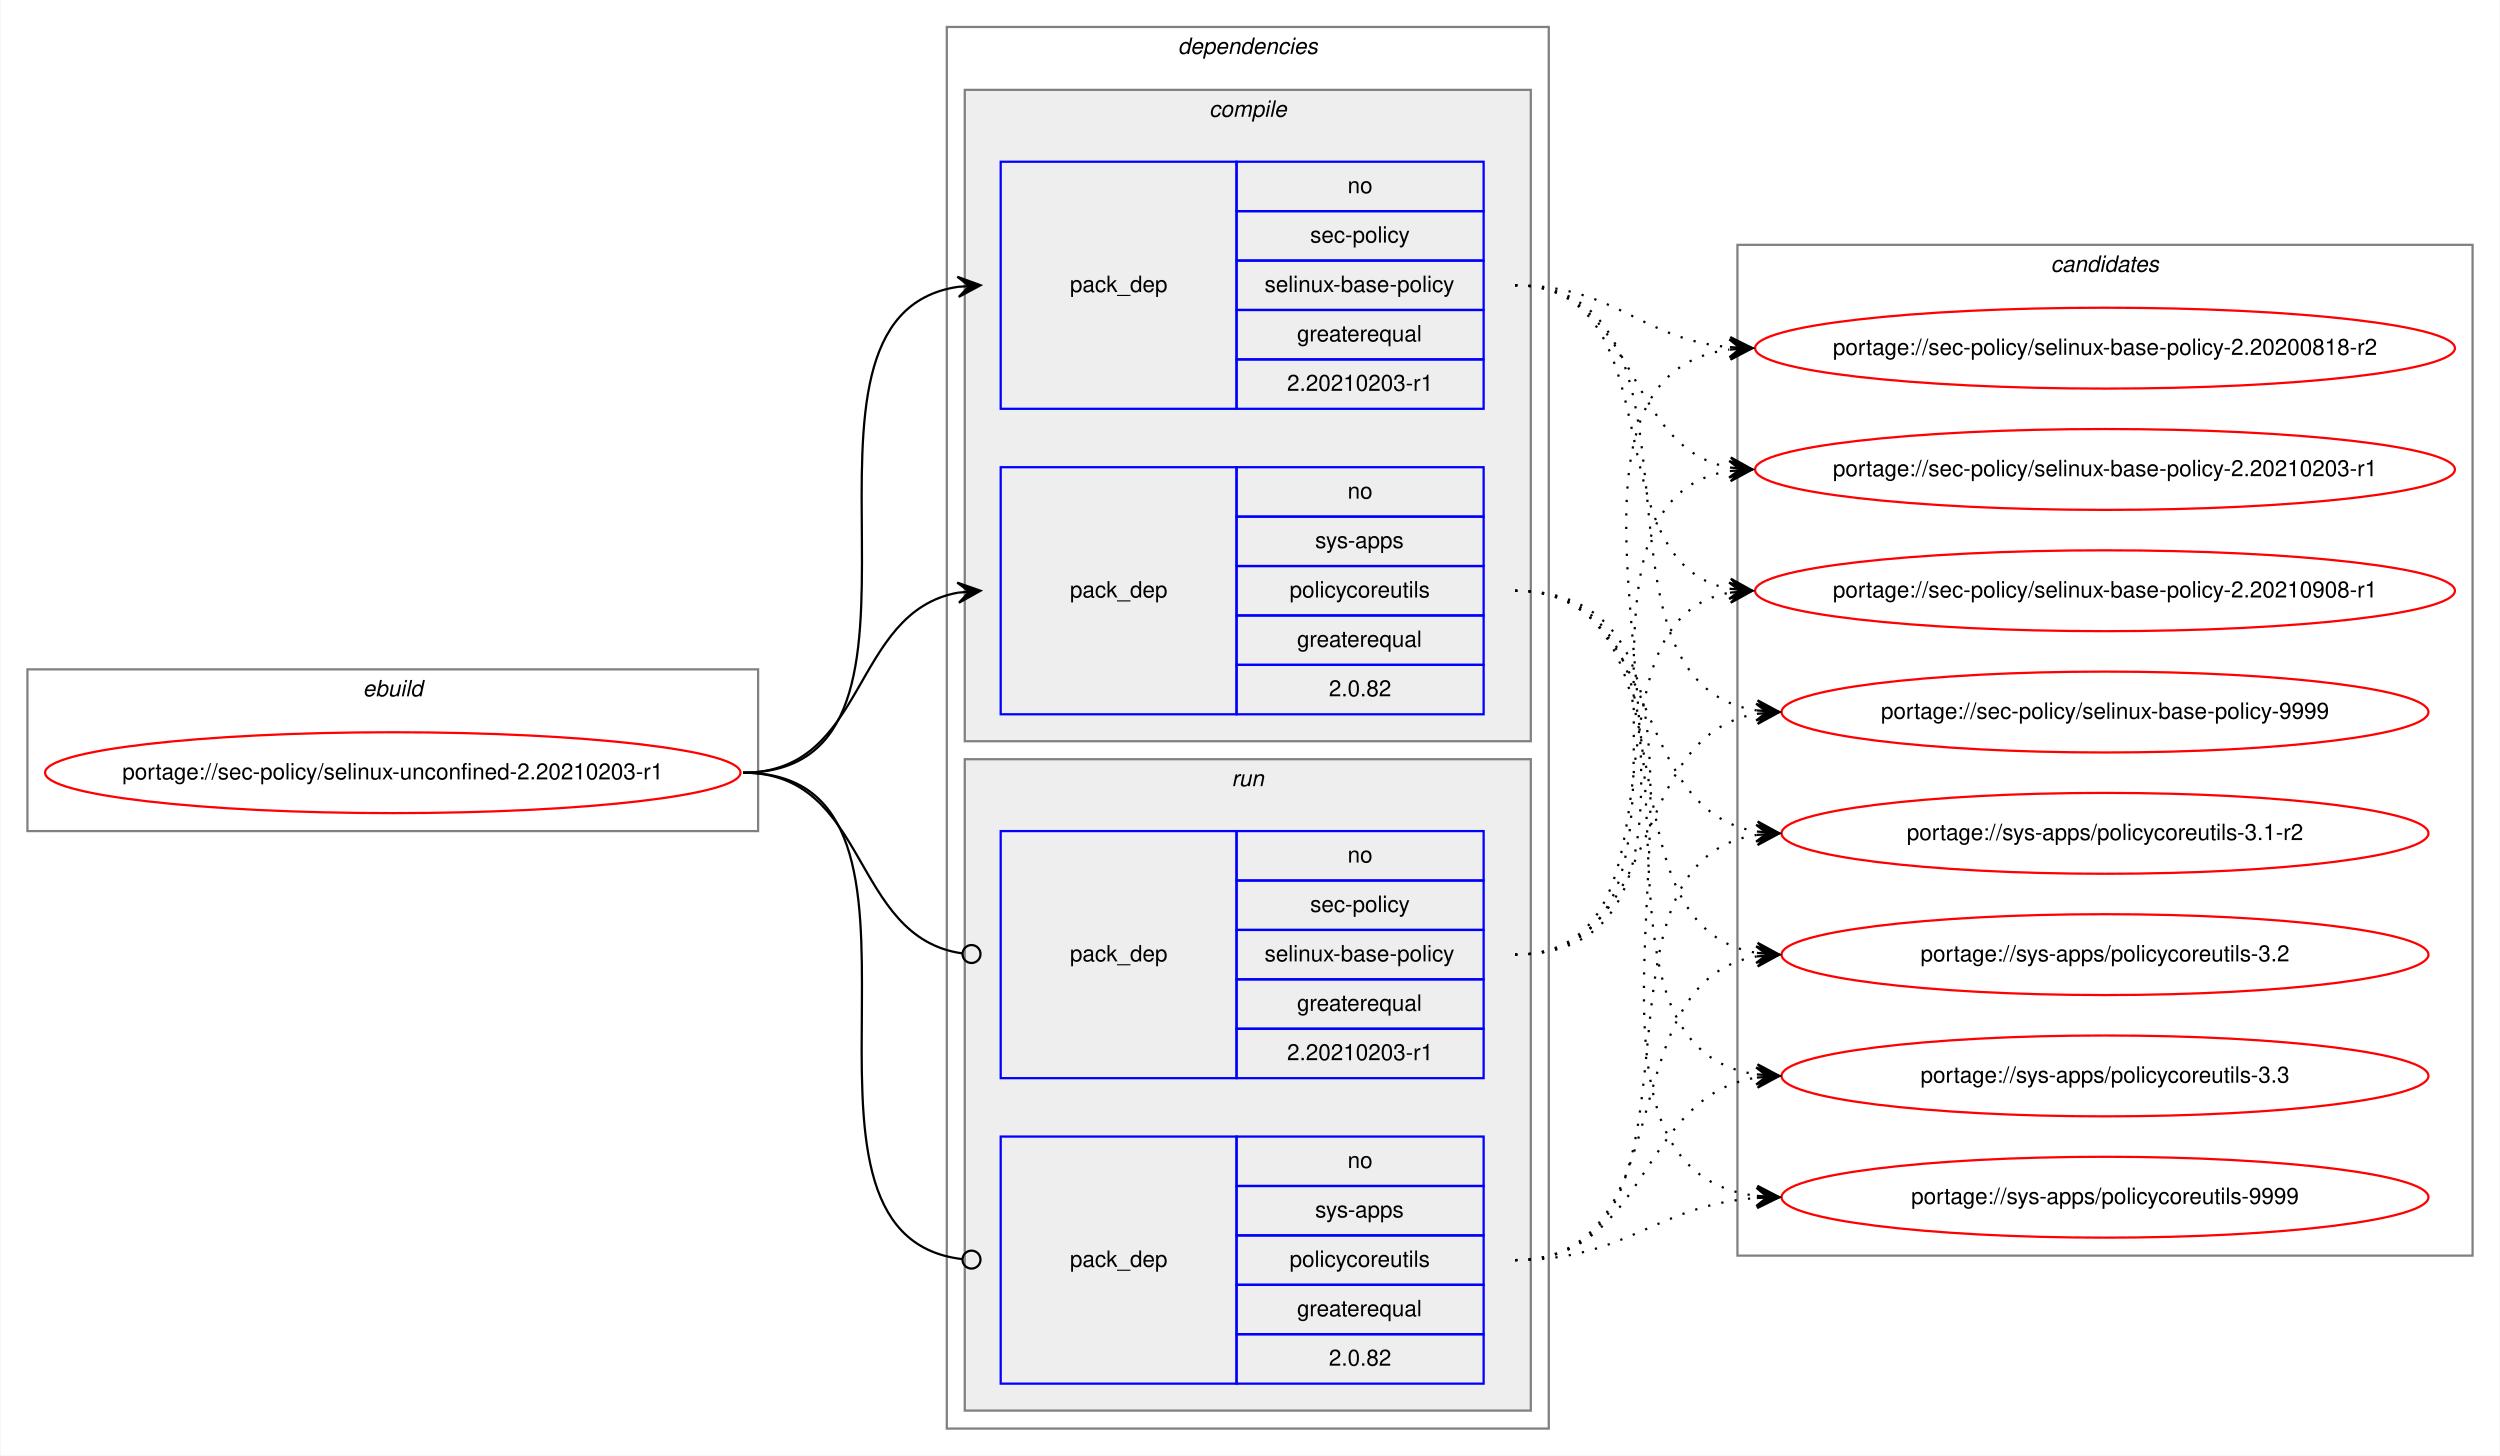
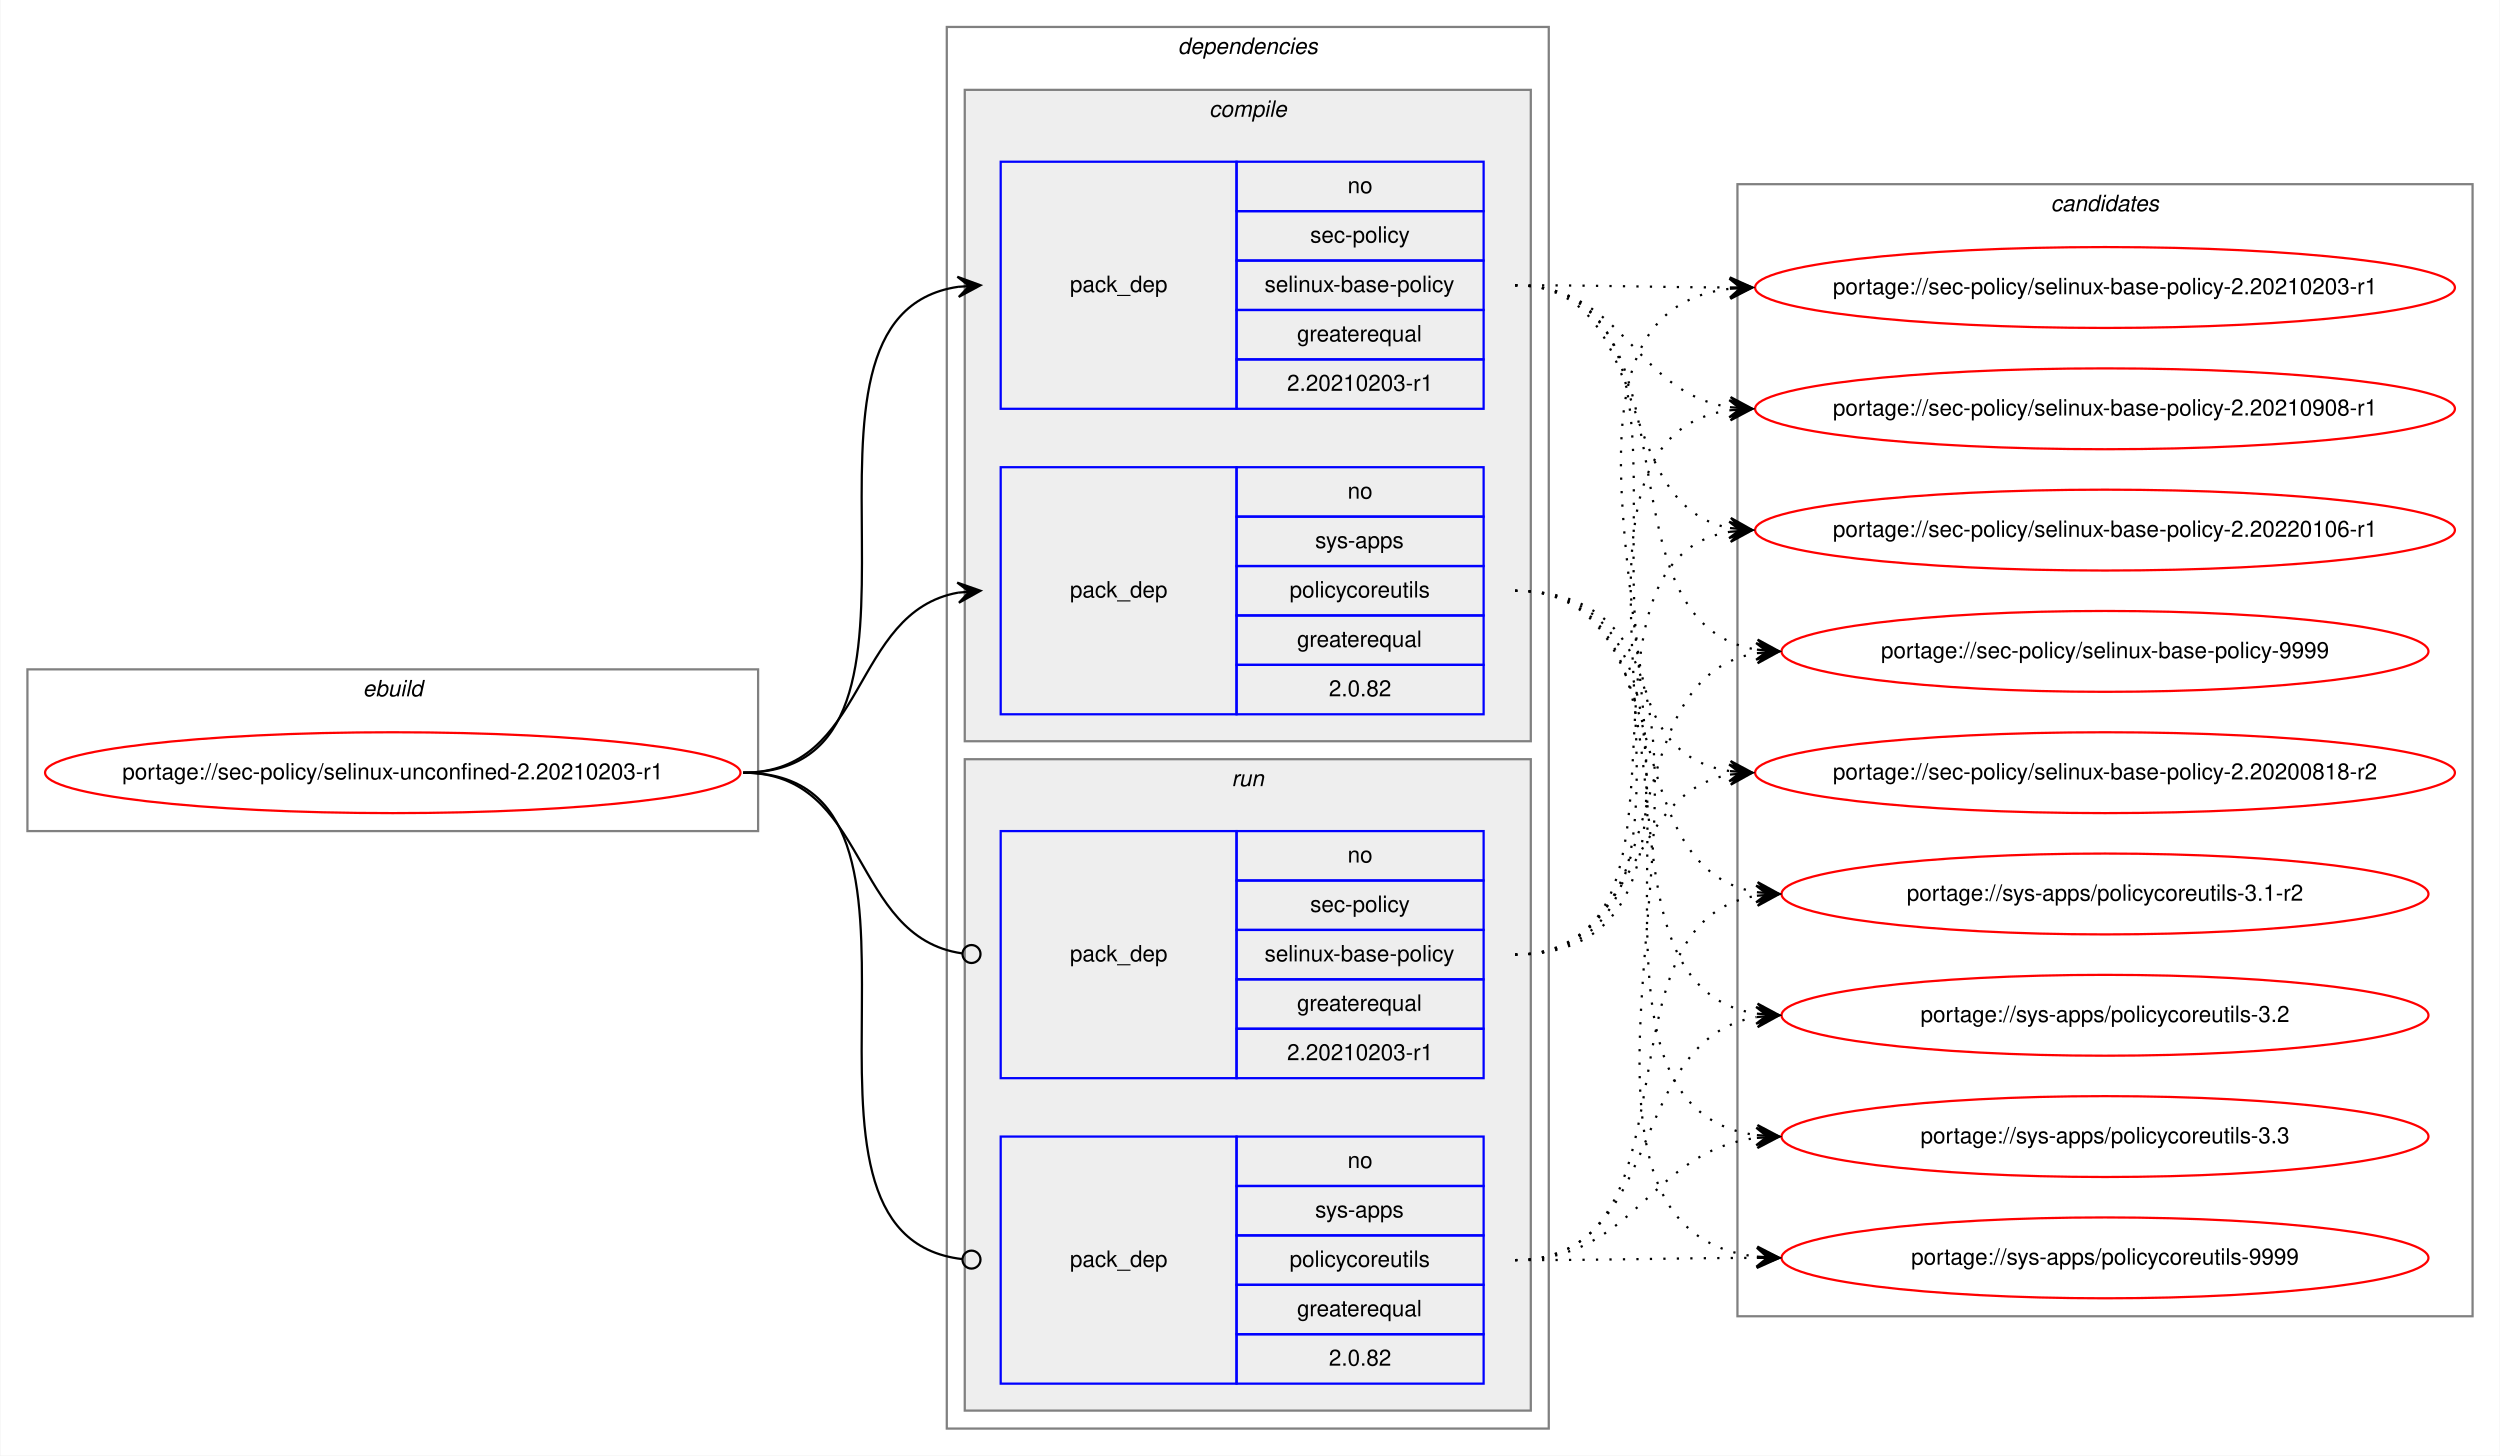
<svg xmlns="http://www.w3.org/2000/svg" xmlns:xlink="http://www.w3.org/1999/xlink" width="1113pt" height="648pt" viewBox="0.00 0.00 1112.58 648.00">
  <g id="graph0" class="graph" transform="scale(1 1) rotate(0) translate(4 644)">
    <polygon fill="white" stroke="transparent" points="-4,4 -4,-644 1108.58,-644 1108.58,4 -4,4" />
    <g id="clust1" class="cluster">
      <polygon fill="none" stroke="gray" points="8,-274 8,-346 333.3,-346 333.3,-274 8,-274" />
      <text text-anchor="start" x="157.31" y="-334" font-family="Helvetica,sans-Serif" font-style="italic" font-size="10.00">ebuild</text>
    </g>
    <g id="clust2" class="cluster">
      <polygon fill="none" stroke="gray" points="417.3,-8 417.3,-632 685.3,-632 685.3,-8 417.3,-8" />
      <text text-anchor="start" x="520.17" y="-620" font-family="Helvetica,sans-Serif" font-style="italic" font-size="10.00">dependencies</text>
    </g>
    <g id="clust3" class="cluster">
      <polygon fill="#eeeeee" stroke="gray" points="425.3,-314 425.3,-604 677.3,-604 677.3,-314 425.3,-314" />
      <text text-anchor="start" x="534.07" y="-592" font-family="Helvetica,sans-Serif" font-style="italic" font-size="10.00">compile</text>
    </g>
    <g id="clust7" class="cluster">
      <polygon fill="#eeeeee" stroke="gray" points="425.3,-16 425.3,-306 677.3,-306 677.3,-16 425.3,-16" />
      <text text-anchor="start" x="544.07" y="-294" font-family="Helvetica,sans-Serif" font-style="italic" font-size="10.00">run</text>
    </g>
    <g id="clust10" class="cluster">
-       <polygon fill="none" stroke="gray" points="769.3,-85 769.3,-535 1096.58,-535 1096.58,-85 769.3,-85" />
-       <text text-anchor="start" x="908.76" y="-523" font-family="Helvetica,sans-Serif" font-style="italic" font-size="10.00">candidates</text>
+       <polygon fill="none" stroke="gray" points="769.3,-58 769.3,-562 1096.58,-562 1096.58,-58 769.3,-58" />
+       <text text-anchor="start" x="908.76" y="-550" font-family="Helvetica,sans-Serif" font-style="italic" font-size="10.00">candidates</text>
    </g>
    <g id="node1" class="node">
      <g id="a_node1">
        <a xlink:href="../sec-policy/selinux-unconfined-2.20210203-r1.svg" xlink:title="portage://sec-policy/selinux-unconfined-2.20210203-r1">
          <ellipse fill="none" stroke="red" cx="170.65" cy="-300" rx="154.8" ry="18" />
          <text text-anchor="middle" x="170.65" y="-297" font-family="Helvetica,sans-Serif" font-size="10.00">portage://sec-policy/selinux-unconfined-2.20210203-r1</text>
        </a>
      </g>
    </g>
    <g id="node2" class="node">
      <polygon fill="none" stroke="blue" points="441.3,-462 441.3,-572 546.3,-572 546.3,-462 441.3,-462" />
      <text text-anchor="start" x="472.12" y="-514" font-family="Helvetica,sans-Serif" font-size="10.00">pack_dep</text>
      <polygon fill="none" stroke="blue" points="546.3,-550 546.3,-572 656.3,-572 656.3,-550 546.3,-550" />
      <text text-anchor="start" x="595.74" y="-558" font-family="Helvetica,sans-Serif" font-size="10.00">no</text>
      <polygon fill="none" stroke="blue" points="546.3,-528 546.3,-550 656.3,-550 656.3,-528 546.3,-528" />
      <text text-anchor="start" x="579.07" y="-536" font-family="Helvetica,sans-Serif" font-size="10.00">sec-policy</text>
      <polygon fill="none" stroke="blue" points="546.3,-506 546.3,-528 656.3,-528 656.3,-506 546.3,-506" />
      <text text-anchor="start" x="558.79" y="-514" font-family="Helvetica,sans-Serif" font-size="10.00">selinux-base-policy</text>
      <polygon fill="none" stroke="blue" points="546.3,-484 546.3,-506 656.3,-506 656.3,-484 546.3,-484" />
      <text text-anchor="start" x="573.23" y="-492" font-family="Helvetica,sans-Serif" font-size="10.00">greaterequal</text>
      <polygon fill="none" stroke="blue" points="546.3,-462 546.3,-484 656.3,-484 656.3,-462 546.3,-462" />
      <text text-anchor="start" x="568.78" y="-470" font-family="Helvetica,sans-Serif" font-size="10.00">2.20210203-r1</text>
    </g>
    <g id="edge1" class="edge">
      <path fill="none" stroke="black" d="M326.65,-300C430.35,-300 332.02,-502.83 422.31,-516.3" />
      <polygon fill="black" stroke="black" points="432.3,-517 422.01,-520.79 427.31,-516.65 422.32,-516.3 422.32,-516.3 422.32,-516.3 427.31,-516.65 422.64,-511.81 432.3,-517 432.3,-517" />
    </g>
    <g id="node3" class="node">
      <polygon fill="none" stroke="blue" points="441.3,-326 441.3,-436 546.3,-436 546.3,-326 441.3,-326" />
      <text text-anchor="start" x="472.12" y="-378" font-family="Helvetica,sans-Serif" font-size="10.00">pack_dep</text>
      <polygon fill="none" stroke="blue" points="546.3,-414 546.3,-436 656.3,-436 656.3,-414 546.3,-414" />
      <text text-anchor="start" x="595.74" y="-422" font-family="Helvetica,sans-Serif" font-size="10.00">no</text>
      <polygon fill="none" stroke="blue" points="546.3,-392 546.3,-414 656.3,-414 656.3,-392 546.3,-392" />
      <text text-anchor="start" x="581.29" y="-400" font-family="Helvetica,sans-Serif" font-size="10.00">sys-apps</text>
      <polygon fill="none" stroke="blue" points="546.3,-370 546.3,-392 656.3,-392 656.3,-370 546.3,-370" />
      <text text-anchor="start" x="569.91" y="-378" font-family="Helvetica,sans-Serif" font-size="10.00">policycoreutils</text>
      <polygon fill="none" stroke="blue" points="546.3,-348 546.3,-370 656.3,-370 656.3,-348 546.3,-348" />
      <text text-anchor="start" x="573.23" y="-356" font-family="Helvetica,sans-Serif" font-size="10.00">greaterequal</text>
      <polygon fill="none" stroke="blue" points="546.3,-326 546.3,-348 656.3,-348 656.3,-326 546.3,-326" />
      <text text-anchor="start" x="587.4" y="-334" font-family="Helvetica,sans-Serif" font-size="10.00">2.0.82</text>
    </g>
    <g id="edge2" class="edge">
      <path fill="none" stroke="black" d="M326.65,-300C382.23,-300 374.4,-371.49 422.31,-380.15" />
      <polygon fill="black" stroke="black" points="432.3,-381 421.95,-384.63 427.32,-380.57 422.33,-380.15 422.33,-380.15 422.33,-380.15 427.32,-380.57 422.72,-375.66 432.3,-381 432.3,-381" />
    </g>
    <g id="node4" class="node">
      <polygon fill="none" stroke="blue" points="441.3,-164 441.3,-274 546.3,-274 546.3,-164 441.3,-164" />
      <text text-anchor="start" x="472.12" y="-216" font-family="Helvetica,sans-Serif" font-size="10.00">pack_dep</text>
      <polygon fill="none" stroke="blue" points="546.3,-252 546.3,-274 656.3,-274 656.3,-252 546.3,-252" />
      <text text-anchor="start" x="595.74" y="-260" font-family="Helvetica,sans-Serif" font-size="10.00">no</text>
      <polygon fill="none" stroke="blue" points="546.3,-230 546.3,-252 656.3,-252 656.3,-230 546.3,-230" />
      <text text-anchor="start" x="579.07" y="-238" font-family="Helvetica,sans-Serif" font-size="10.00">sec-policy</text>
      <polygon fill="none" stroke="blue" points="546.3,-208 546.3,-230 656.3,-230 656.3,-208 546.3,-208" />
      <text text-anchor="start" x="558.79" y="-216" font-family="Helvetica,sans-Serif" font-size="10.00">selinux-base-policy</text>
      <polygon fill="none" stroke="blue" points="546.3,-186 546.3,-208 656.3,-208 656.3,-186 546.3,-186" />
      <text text-anchor="start" x="573.23" y="-194" font-family="Helvetica,sans-Serif" font-size="10.00">greaterequal</text>
      <polygon fill="none" stroke="blue" points="546.3,-164 546.3,-186 656.3,-186 656.3,-164 546.3,-164" />
      <text text-anchor="start" x="568.78" y="-172" font-family="Helvetica,sans-Serif" font-size="10.00">2.20210203-r1</text>
    </g>
    <g id="edge3" class="edge">
      <path fill="none" stroke="black" d="M326.65,-300C382.93,-300 374.2,-226.72 424.13,-219.56" />
      <ellipse fill="none" stroke="black" cx="428.31" cy="-219.27" rx="4" ry="4" />
    </g>
    <g id="node5" class="node">
      <polygon fill="none" stroke="blue" points="441.3,-28 441.3,-138 546.3,-138 546.3,-28 441.3,-28" />
      <text text-anchor="start" x="472.12" y="-80" font-family="Helvetica,sans-Serif" font-size="10.00">pack_dep</text>
      <polygon fill="none" stroke="blue" points="546.3,-116 546.3,-138 656.3,-138 656.3,-116 546.3,-116" />
      <text text-anchor="start" x="595.74" y="-124" font-family="Helvetica,sans-Serif" font-size="10.00">no</text>
      <polygon fill="none" stroke="blue" points="546.3,-94 546.3,-116 656.3,-116 656.3,-94 546.3,-94" />
      <text text-anchor="start" x="581.29" y="-102" font-family="Helvetica,sans-Serif" font-size="10.00">sys-apps</text>
      <polygon fill="none" stroke="blue" points="546.3,-72 546.3,-94 656.3,-94 656.3,-72 546.3,-72" />
      <text text-anchor="start" x="569.91" y="-80" font-family="Helvetica,sans-Serif" font-size="10.00">policycoreutils</text>
      <polygon fill="none" stroke="blue" points="546.3,-50 546.3,-72 656.3,-72 656.3,-50 546.3,-50" />
      <text text-anchor="start" x="573.23" y="-58" font-family="Helvetica,sans-Serif" font-size="10.00">greaterequal</text>
      <polygon fill="none" stroke="blue" points="546.3,-28 546.3,-50 656.3,-50 656.3,-28 546.3,-28" />
      <text text-anchor="start" x="587.4" y="-36" font-family="Helvetica,sans-Serif" font-size="10.00">2.0.82</text>
    </g>
    <g id="edge4" class="edge">
      <path fill="none" stroke="black" d="M326.65,-300C431.09,-300 330.62,-94.29 424.25,-83.44" />
      <ellipse fill="none" stroke="black" cx="428.3" cy="-83.22" rx="4" ry="4" />
    </g>
    <g id="node6" class="node">
      <g id="a_node6">
        <a xlink:href="../sec-policy/selinux-base-policy-2.20200818-r2.svg" xlink:title="portage://sec-policy/selinux-base-policy-2.20200818-r2">
-           <ellipse fill="none" stroke="red" cx="932.94" cy="-489" rx="155.78" ry="18" />
-           <text text-anchor="middle" x="932.94" y="-486" font-family="Helvetica,sans-Serif" font-size="10.00">portage://sec-policy/selinux-base-policy-2.20200818-r2</text>
+           <ellipse fill="none" stroke="red" cx="932.94" cy="-300" rx="155.78" ry="18" />
+           <text text-anchor="middle" x="932.94" y="-297" font-family="Helvetica,sans-Serif" font-size="10.00">portage://sec-policy/selinux-base-policy-2.20200818-r2</text>
        </a>
      </g>
    </g>
    <g id="edge5" class="edge">
-       <path fill="none" stroke="black" stroke-dasharray="1,5" d="M670.3,-517C715.26,-517 725.88,-493 765.75,-489.44" />
-       <polygon fill="black" stroke="black" points="775.94,-489 766.14,-493.93 770.94,-489.22 765.95,-489.43 765.95,-489.43 765.95,-489.43 770.94,-489.22 765.75,-484.94 775.94,-489 775.94,-489" />
+       <path fill="none" stroke="black" stroke-dasharray="1,5" d="M670.3,-517C774,-517 675.66,-314.17 765.95,-300.7" />
+       <polygon fill="black" stroke="black" points="775.94,-300 766.28,-305.19 770.95,-300.35 765.96,-300.7 765.96,-300.7 765.96,-300.7 770.95,-300.35 765.65,-296.21 775.94,-300 775.94,-300" />
    </g>
    <g id="node7" class="node">
      <g id="a_node7">
        <a xlink:href="../sec-policy/selinux-base-policy-2.20210203-r1.svg" xlink:title="portage://sec-policy/selinux-base-policy-2.20210203-r1">
-           <ellipse fill="none" stroke="red" cx="932.94" cy="-435" rx="155.78" ry="18" />
-           <text text-anchor="middle" x="932.94" y="-432" font-family="Helvetica,sans-Serif" font-size="10.00">portage://sec-policy/selinux-base-policy-2.20210203-r1</text>
+           <ellipse fill="none" stroke="red" cx="932.94" cy="-516" rx="155.78" ry="18" />
+           <text text-anchor="middle" x="932.94" y="-513" font-family="Helvetica,sans-Serif" font-size="10.00">portage://sec-policy/selinux-base-policy-2.20210203-r1</text>
        </a>
      </g>
    </g>
    <g id="edge6" class="edge">
-       <path fill="none" stroke="black" stroke-dasharray="1,5" d="M670.3,-517C726.13,-517 717.84,-444.63 765.91,-435.87" />
-       <polygon fill="black" stroke="black" points="775.94,-435 766.36,-440.34 770.96,-435.43 765.98,-435.86 765.98,-435.86 765.98,-435.86 770.96,-435.43 765.59,-431.38 775.94,-435 775.94,-435" />
+       <path fill="none" stroke="black" stroke-dasharray="1,5" d="M670.3,-517C713.58,-517 726.94,-516.15 765.54,-516.02" />
+       <polygon fill="black" stroke="black" points="775.94,-516 765.95,-520.52 770.94,-516.01 765.94,-516.02 765.94,-516.02 765.94,-516.02 770.94,-516.01 765.93,-511.52 775.94,-516 775.94,-516" />
    </g>
    <g id="node8" class="node">
      <g id="a_node8">
        <a xlink:href="../sec-policy/selinux-base-policy-2.20210908-r1.svg" xlink:title="portage://sec-policy/selinux-base-policy-2.20210908-r1">
-           <ellipse fill="none" stroke="red" cx="932.94" cy="-381" rx="155.78" ry="18" />
-           <text text-anchor="middle" x="932.94" y="-378" font-family="Helvetica,sans-Serif" font-size="10.00">portage://sec-policy/selinux-base-policy-2.20210908-r1</text>
+           <ellipse fill="none" stroke="red" cx="932.94" cy="-462" rx="155.78" ry="18" />
+           <text text-anchor="middle" x="932.94" y="-459" font-family="Helvetica,sans-Serif" font-size="10.00">portage://sec-policy/selinux-base-policy-2.20210908-r1</text>
        </a>
      </g>
    </g>
    <g id="edge7" class="edge">
-       <path fill="none" stroke="black" stroke-dasharray="1,5" d="M670.3,-517C743.25,-517 703.58,-393.45 765.97,-381.87" />
-       <polygon fill="black" stroke="black" points="775.94,-381 766.37,-386.35 770.96,-381.43 765.98,-381.87 765.98,-381.87 765.98,-381.87 770.96,-381.43 765.59,-377.38 775.94,-381 775.94,-381" />
+       <path fill="none" stroke="black" stroke-dasharray="1,5" d="M670.3,-517C719.61,-517 722.79,-469.26 765.79,-462.74" />
+       <polygon fill="black" stroke="black" points="775.94,-462 766.29,-467.21 770.95,-462.36 765.96,-462.72 765.96,-462.72 765.96,-462.72 770.95,-462.36 765.64,-458.24 775.94,-462 775.94,-462" />
    </g>
    <g id="node9" class="node">
      <g id="a_node9">
-         <a xlink:href="../sec-policy/selinux-base-policy-9999.svg" xlink:title="portage://sec-policy/selinux-base-policy-9999">
-           <ellipse fill="none" stroke="red" cx="932.94" cy="-327" rx="144" ry="18" />
-           <text text-anchor="middle" x="932.94" y="-324" font-family="Helvetica,sans-Serif" font-size="10.00">portage://sec-policy/selinux-base-policy-9999</text>
+         <a xlink:href="../sec-policy/selinux-base-policy-2.20220106-r1.svg" xlink:title="portage://sec-policy/selinux-base-policy-2.20220106-r1">
+           <ellipse fill="none" stroke="red" cx="932.94" cy="-408" rx="155.78" ry="18" />
+           <text text-anchor="middle" x="932.94" y="-405" font-family="Helvetica,sans-Serif" font-size="10.00">portage://sec-policy/selinux-base-policy-2.20220106-r1</text>
        </a>
      </g>
    </g>
    <g id="edge8" class="edge">
-       <path fill="none" stroke="black" stroke-dasharray="1,5" d="M670.3,-517C766.03,-517 694.24,-340.48 777.86,-327.73" />
-       <polygon fill="black" stroke="black" points="787.94,-327 778.29,-332.21 782.95,-327.36 777.96,-327.72 777.96,-327.72 777.96,-327.72 782.95,-327.36 777.64,-323.23 787.94,-327 787.94,-327" />
+       <path fill="none" stroke="black" stroke-dasharray="1,5" d="M670.3,-517C734.07,-517 711.39,-419.6 765.71,-408.94" />
+       <polygon fill="black" stroke="black" points="775.94,-408 766.39,-413.4 770.96,-408.46 765.98,-408.92 765.98,-408.92 765.98,-408.92 770.96,-408.46 765.57,-404.44 775.94,-408 775.94,-408" />
    </g>
    <g id="node10" class="node">
      <g id="a_node10">
-         <a xlink:href="../sys-apps/policycoreutils-3.1-r2.svg" xlink:title="portage://sys-apps/policycoreutils-3.1-r2">
-           <ellipse fill="none" stroke="red" cx="932.94" cy="-273" rx="144" ry="18" />
-           <text text-anchor="middle" x="932.94" y="-270" font-family="Helvetica,sans-Serif" font-size="10.00">portage://sys-apps/policycoreutils-3.1-r2</text>
+         <a xlink:href="../sec-policy/selinux-base-policy-9999.svg" xlink:title="portage://sec-policy/selinux-base-policy-9999">
+           <ellipse fill="none" stroke="red" cx="932.94" cy="-354" rx="144" ry="18" />
+           <text text-anchor="middle" x="932.94" y="-351" font-family="Helvetica,sans-Serif" font-size="10.00">portage://sec-policy/selinux-base-policy-9999</text>
        </a>
      </g>
    </g>
    <g id="edge9" class="edge">
-       <path fill="none" stroke="black" stroke-dasharray="1,5" d="M670.3,-381C737.67,-381 719.18,-283.69 777.84,-273.81" />
-       <polygon fill="black" stroke="black" points="787.94,-273 778.33,-278.28 782.95,-273.4 777.97,-273.8 777.97,-273.8 777.97,-273.8 782.95,-273.4 777.61,-269.31 787.94,-273 787.94,-273" />
+       <path fill="none" stroke="black" stroke-dasharray="1,5" d="M670.3,-517C755.97,-517 703.35,-367.1 777.68,-354.8" />
+       <polygon fill="black" stroke="black" points="787.94,-354 778.32,-359.26 782.95,-354.39 777.97,-354.78 777.97,-354.78 777.97,-354.78 782.95,-354.39 777.62,-350.29 787.94,-354 787.94,-354" />
    </g>
    <g id="node11" class="node">
      <g id="a_node11">
-         <a xlink:href="../sys-apps/policycoreutils-3.2.svg" xlink:title="portage://sys-apps/policycoreutils-3.2">
-           <ellipse fill="none" stroke="red" cx="932.94" cy="-219" rx="144" ry="18" />
-           <text text-anchor="middle" x="932.94" y="-216" font-family="Helvetica,sans-Serif" font-size="10.00">portage://sys-apps/policycoreutils-3.2</text>
+         <a xlink:href="../sys-apps/policycoreutils-3.1-r2.svg" xlink:title="portage://sys-apps/policycoreutils-3.1-r2">
+           <ellipse fill="none" stroke="red" cx="932.94" cy="-246" rx="144" ry="18" />
+           <text text-anchor="middle" x="932.94" y="-243" font-family="Helvetica,sans-Serif" font-size="10.00">portage://sys-apps/policycoreutils-3.1-r2</text>
        </a>
      </g>
    </g>
    <g id="edge10" class="edge">
-       <path fill="none" stroke="black" stroke-dasharray="1,5" d="M670.3,-381C755.63,-381 703.65,-232.02 777.72,-219.8" />
-       <polygon fill="black" stroke="black" points="787.94,-219 778.32,-224.26 782.95,-219.39 777.97,-219.78 777.97,-219.78 777.97,-219.78 782.95,-219.39 777.62,-215.29 787.94,-219 787.94,-219" />
+       <path fill="none" stroke="black" stroke-dasharray="1,5" d="M670.3,-381C746.31,-381 711.84,-257.86 777.92,-246.79" />
+       <polygon fill="black" stroke="black" points="787.94,-246 778.32,-251.28 782.95,-246.39 777.97,-246.79 777.97,-246.79 777.97,-246.79 782.95,-246.39 777.61,-242.3 787.94,-246 787.94,-246" />
    </g>
    <g id="node12" class="node">
      <g id="a_node12">
-         <a xlink:href="../sys-apps/policycoreutils-3.3.svg" xlink:title="portage://sys-apps/policycoreutils-3.3">
-           <ellipse fill="none" stroke="red" cx="932.94" cy="-165" rx="144" ry="18" />
-           <text text-anchor="middle" x="932.94" y="-162" font-family="Helvetica,sans-Serif" font-size="10.00">portage://sys-apps/policycoreutils-3.3</text>
+         <a xlink:href="../sys-apps/policycoreutils-3.2.svg" xlink:title="portage://sys-apps/policycoreutils-3.2">
+           <ellipse fill="none" stroke="red" cx="932.94" cy="-192" rx="144" ry="18" />
+           <text text-anchor="middle" x="932.94" y="-189" font-family="Helvetica,sans-Serif" font-size="10.00">portage://sys-apps/policycoreutils-3.2</text>
        </a>
      </g>
    </g>
    <g id="edge11" class="edge">
-       <path fill="none" stroke="black" stroke-dasharray="1,5" d="M670.3,-381C775.98,-381 685.1,-179.11 777.73,-165.7" />
-       <polygon fill="black" stroke="black" points="787.94,-165 778.27,-170.17 782.95,-165.34 777.96,-165.68 777.96,-165.68 777.96,-165.68 782.95,-165.34 777.65,-161.19 787.94,-165 787.94,-165" />
+       <path fill="none" stroke="black" stroke-dasharray="1,5" d="M670.3,-381C765.66,-381 694.56,-205.41 777.9,-192.72" />
+       <polygon fill="black" stroke="black" points="787.94,-192 778.29,-197.21 782.95,-192.36 777.96,-192.72 777.96,-192.72 777.96,-192.72 782.95,-192.36 777.64,-188.23 787.94,-192 787.94,-192" />
    </g>
    <g id="node13" class="node">
      <g id="a_node13">
+         <a xlink:href="../sys-apps/policycoreutils-3.3.svg" xlink:title="portage://sys-apps/policycoreutils-3.3">
+           <ellipse fill="none" stroke="red" cx="932.94" cy="-138" rx="144" ry="18" />
+           <text text-anchor="middle" x="932.94" y="-135" font-family="Helvetica,sans-Serif" font-size="10.00">portage://sys-apps/policycoreutils-3.3</text>
+         </a>
+       </g>
+     </g>
+     <g id="edge12" class="edge">
+       <path fill="none" stroke="black" stroke-dasharray="1,5" d="M670.3,-381C786.65,-381 675.13,-152.49 777.69,-138.65" />
+       <polygon fill="black" stroke="black" points="787.94,-138 778.25,-143.13 782.95,-138.32 777.96,-138.64 777.96,-138.64 777.96,-138.64 782.95,-138.32 777.67,-134.15 787.94,-138 787.94,-138" />
+     </g>
+     <g id="node14" class="node">
+       <g id="a_node14">
        <a xlink:href="../sys-apps/policycoreutils-9999.svg" xlink:title="portage://sys-apps/policycoreutils-9999">
-           <ellipse fill="none" stroke="red" cx="932.94" cy="-111" rx="144" ry="18" />
-           <text text-anchor="middle" x="932.94" y="-108" font-family="Helvetica,sans-Serif" font-size="10.00">portage://sys-apps/policycoreutils-9999</text>
-         </a>
-       </g>
-     </g>
-     <g id="edge12" class="edge">
-       <path fill="none" stroke="black" stroke-dasharray="1,5" d="M670.3,-381C797.61,-381 664.72,-125.56 777.81,-111.59" />
-       <polygon fill="black" stroke="black" points="787.94,-111 778.22,-116.08 782.95,-111.29 777.96,-111.59 777.96,-111.59 777.96,-111.59 782.95,-111.29 777.69,-107.09 787.94,-111 787.94,-111" />
+           <ellipse fill="none" stroke="red" cx="932.94" cy="-84" rx="144" ry="18" />
+           <text text-anchor="middle" x="932.94" y="-81" font-family="Helvetica,sans-Serif" font-size="10.00">portage://sys-apps/policycoreutils-9999</text>
+         </a>
+       </g>
    </g>
    <g id="edge13" class="edge">
-       <path fill="none" stroke="black" stroke-dasharray="1,5" d="M670.3,-219C795.51,-219 655.47,-473.92 765.65,-488.36" />
-       <polygon fill="black" stroke="black" points="775.94,-489 765.68,-492.87 770.95,-488.69 765.96,-488.38 765.96,-488.38 765.96,-488.38 770.95,-488.69 766.24,-483.89 775.94,-489 775.94,-489" />
+       <path fill="none" stroke="black" stroke-dasharray="1,5" d="M670.3,-381C808.67,-381 654.21,-98.89 777.71,-84.56" />
+       <polygon fill="black" stroke="black" points="787.94,-84 778.2,-89.04 782.95,-84.28 777.95,-84.55 777.95,-84.55 777.95,-84.55 782.95,-84.28 777.71,-80.06 787.94,-84 787.94,-84" />
    </g>
    <g id="edge14" class="edge">
-       <path fill="none" stroke="black" stroke-dasharray="1,5" d="M670.3,-219C773.51,-219 676.21,-420.49 765.72,-434.26" />
-       <polygon fill="black" stroke="black" points="775.94,-435 765.64,-438.77 770.95,-434.64 765.96,-434.28 765.96,-434.28 765.96,-434.28 770.95,-434.64 766.29,-429.79 775.94,-435 775.94,-435" />
+       <path fill="none" stroke="black" stroke-dasharray="1,5" d="M670.3,-219C725.88,-219 718.05,-290.49 765.95,-299.15" />
+       <polygon fill="black" stroke="black" points="775.94,-300 765.59,-303.63 770.96,-299.57 765.97,-299.15 765.97,-299.15 765.97,-299.15 770.96,-299.57 766.36,-294.66 775.94,-300 775.94,-300" />
    </g>
    <g id="edge15" class="edge">
-       <path fill="none" stroke="black" stroke-dasharray="1,5" d="M670.3,-219C752.56,-219 695.4,-367.38 765.68,-380.13" />
-       <polygon fill="black" stroke="black" points="775.94,-381 765.59,-384.64 770.96,-380.58 765.97,-380.15 765.97,-380.15 765.97,-380.15 770.96,-380.58 766.35,-375.67 775.94,-381 775.94,-381" />
+       <path fill="none" stroke="black" stroke-dasharray="1,5" d="M670.3,-219C806.84,-219 644.5,-501.11 765.86,-515.44" />
+       <polygon fill="black" stroke="black" points="775.94,-516 765.7,-519.93 770.95,-515.72 765.95,-515.44 765.95,-515.44 765.95,-515.44 770.95,-515.72 766.21,-510.95 775.94,-516 775.94,-516" />
    </g>
    <g id="edge16" class="edge">
-       <path fill="none" stroke="black" stroke-dasharray="1,5" d="M670.3,-219C737.67,-219 719.18,-316.31 777.84,-326.19" />
-       <polygon fill="black" stroke="black" points="787.94,-327 777.61,-330.69 782.95,-326.6 777.97,-326.2 777.97,-326.2 777.97,-326.2 782.95,-326.6 778.33,-321.72 787.94,-327 787.94,-327" />
+       <path fill="none" stroke="black" stroke-dasharray="1,5" d="M670.3,-219C784.5,-219 665.81,-447.51 765.91,-461.35" />
+       <polygon fill="black" stroke="black" points="775.94,-462 765.67,-465.84 770.95,-461.67 765.96,-461.35 765.96,-461.35 765.96,-461.35 770.95,-461.67 766.25,-456.86 775.94,-462 775.94,-462" />
    </g>
    <g id="edge17" class="edge">
-       <path fill="none" stroke="black" stroke-dasharray="1,5" d="M670.3,-83C766.03,-83 694.24,-259.52 777.86,-272.27" />
-       <polygon fill="black" stroke="black" points="787.94,-273 777.64,-276.77 782.95,-272.64 777.96,-272.28 777.96,-272.28 777.96,-272.28 782.95,-272.64 778.29,-267.79 787.94,-273 787.94,-273" />
+       <path fill="none" stroke="black" stroke-dasharray="1,5" d="M670.3,-219C762.96,-219 685.9,-394.23 765.96,-407.24" />
+       <polygon fill="black" stroke="black" points="775.94,-408 765.62,-411.73 770.95,-407.62 765.97,-407.24 765.97,-407.24 765.97,-407.24 770.95,-407.62 766.31,-402.75 775.94,-408 775.94,-408" />
    </g>
    <g id="edge18" class="edge">
-       <path fill="none" stroke="black" stroke-dasharray="1,5" d="M670.3,-83C746.63,-83 711.56,-207.06 777.88,-218.2" />
-       <polygon fill="black" stroke="black" points="787.94,-219 777.61,-222.69 782.95,-218.6 777.97,-218.21 777.97,-218.21 777.97,-218.21 782.95,-218.6 778.33,-213.72 787.94,-219 787.94,-219" />
+       <path fill="none" stroke="black" stroke-dasharray="1,5" d="M670.3,-219C746.31,-219 711.84,-342.14 777.92,-353.21" />
+       <polygon fill="black" stroke="black" points="787.94,-354 777.61,-357.7 782.95,-353.61 777.97,-353.21 777.97,-353.21 777.97,-353.21 782.95,-353.61 778.32,-348.72 787.94,-354 787.94,-354" />
    </g>
    <g id="edge19" class="edge">
-       <path fill="none" stroke="black" stroke-dasharray="1,5" d="M670.3,-83C730.42,-83 725.08,-155.97 777.79,-164.24" />
-       <polygon fill="black" stroke="black" points="787.94,-165 777.63,-168.74 782.95,-164.63 777.97,-164.25 777.97,-164.25 777.97,-164.25 782.95,-164.63 778.3,-159.77 787.94,-165 787.94,-165" />
+       <path fill="none" stroke="black" stroke-dasharray="1,5" d="M670.3,-83C755.97,-83 703.35,-232.9 777.68,-245.2" />
+       <polygon fill="black" stroke="black" points="787.94,-246 777.62,-249.71 782.95,-245.61 777.97,-245.22 777.97,-245.22 777.97,-245.22 782.95,-245.61 778.32,-240.74 787.94,-246 787.94,-246" />
    </g>
    <g id="edge20" class="edge">
-       <path fill="none" stroke="black" stroke-dasharray="1,5" d="M670.3,-83C720.47,-83 732.65,-107.4 777.78,-110.65" />
-       <polygon fill="black" stroke="black" points="787.94,-111 777.79,-115.15 782.94,-110.83 777.94,-110.65 777.94,-110.65 777.94,-110.65 782.94,-110.83 778.1,-106.15 787.94,-111 787.94,-111" />
+       <path fill="none" stroke="black" stroke-dasharray="1,5" d="M670.3,-83C737.96,-83 718.94,-181.21 777.8,-191.19" />
+       <polygon fill="black" stroke="black" points="787.94,-192 777.61,-195.68 782.95,-191.6 777.97,-191.2 777.97,-191.2 777.97,-191.2 782.95,-191.6 778.33,-186.71 787.94,-192 787.94,-192" />
+     </g>
+     <g id="edge21" class="edge">
+       <path fill="none" stroke="black" stroke-dasharray="1,5" d="M670.3,-83C724.41,-83 729.73,-131.34 777.74,-137.38" />
+       <polygon fill="black" stroke="black" points="787.94,-138 777.68,-141.89 782.95,-137.7 777.96,-137.4 777.96,-137.4 777.96,-137.4 782.95,-137.7 778.23,-132.9 787.94,-138 787.94,-138" />
+     </g>
+     <g id="edge22" class="edge">
+       <path fill="none" stroke="black" stroke-dasharray="1,5" d="M670.3,-83C719.01,-83 733.68,-83.87 777.74,-83.99" />
+       <polygon fill="black" stroke="black" points="787.94,-84 777.93,-88.49 782.94,-83.99 777.94,-83.99 777.94,-83.99 777.94,-83.99 782.94,-83.99 777.94,-79.49 787.94,-84 787.94,-84" />
    </g>
  </g>
</svg>
